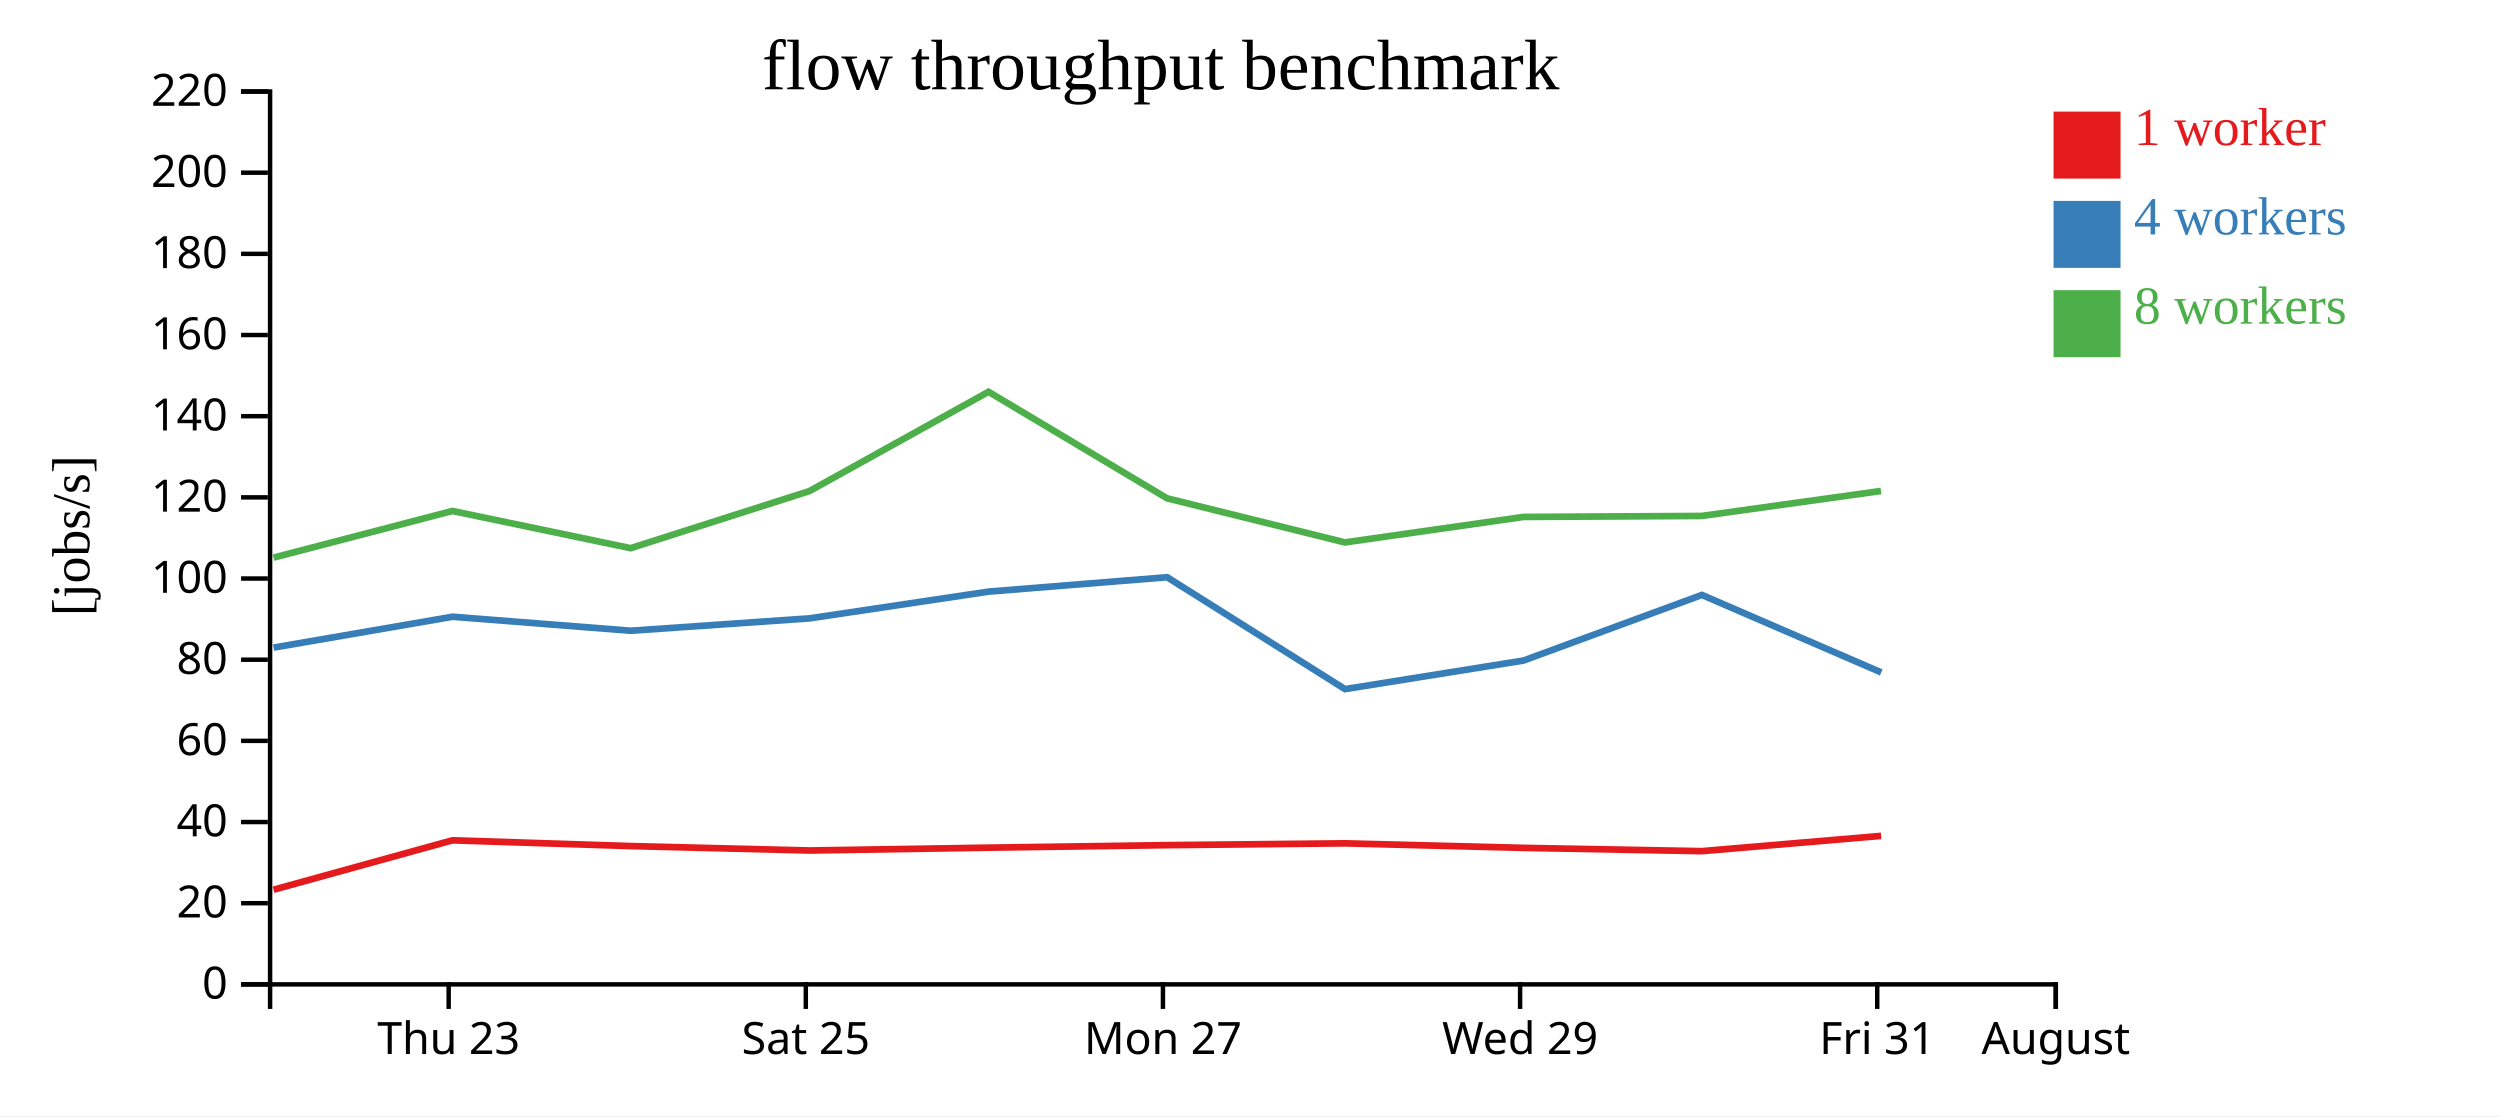
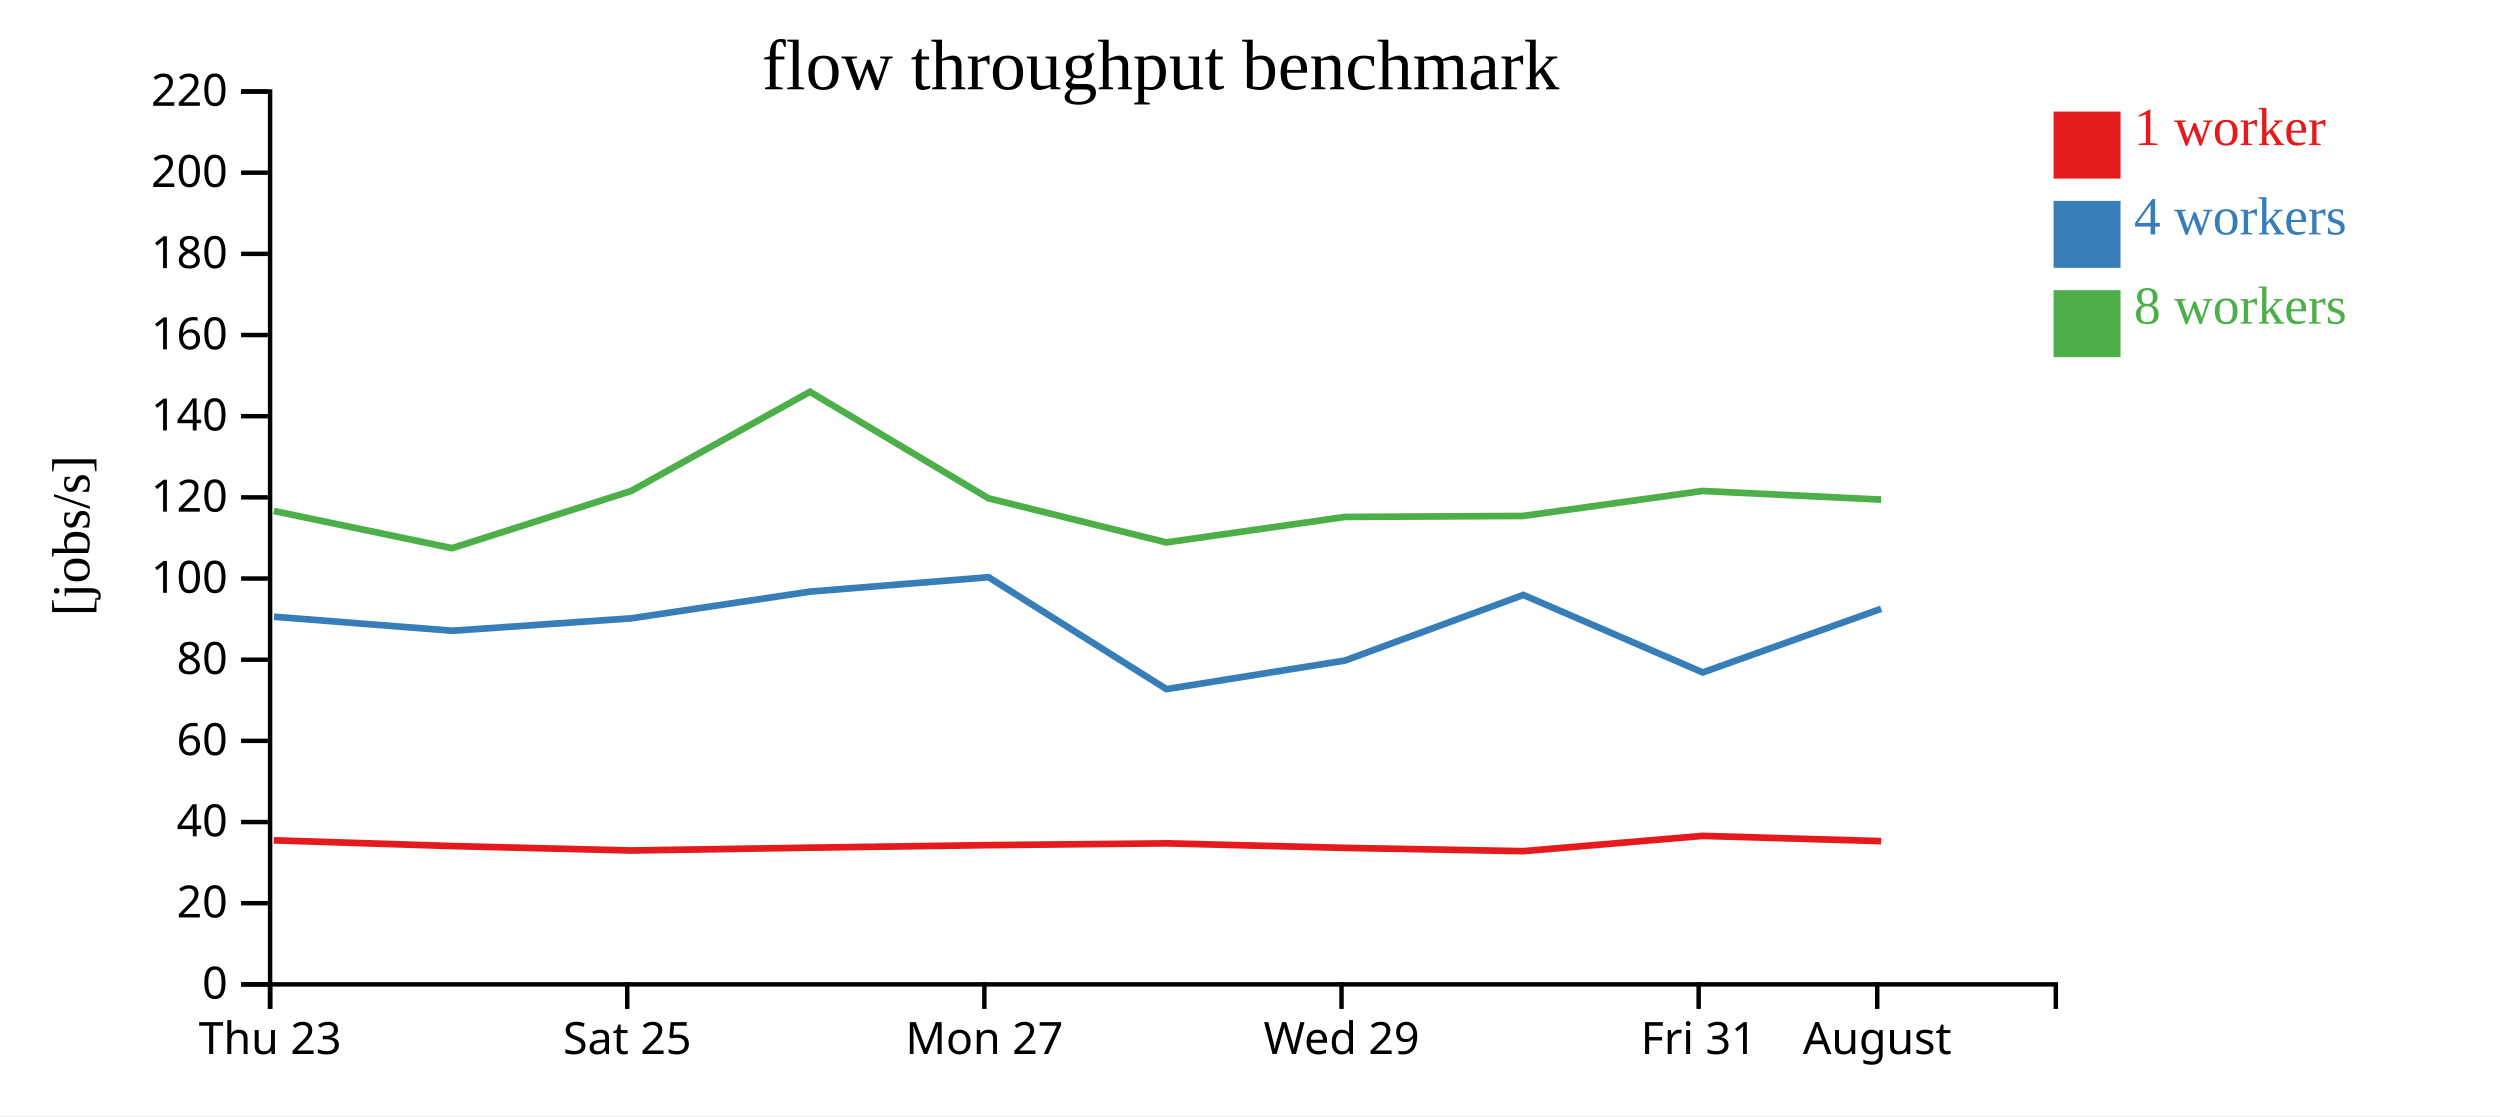
<svg xmlns="http://www.w3.org/2000/svg" width="560" height="250">
  <rect width="100%" height="100%" fill="white" />
  <g transform="translate(60,20)">
    <g transform="translate(0,200)" fill="none" font-size="10" font-family="sans-serif" text-anchor="middle">
      <path class="domain" stroke="currentColor" d="M0.5,6V0.5H400.5V6" />
-       <g class="tick" opacity="1" transform="translate(40.5,0)">
+       <g class="tick" opacity="1" transform="translate(0.5,0)">
        <line stroke="currentColor" y2="6" />
        <text fill="currentColor" y="9" dy="0.71em">Thu 23</text>
      </g>
-       <g class="tick" opacity="1" transform="translate(120.5,0)">
+       <g class="tick" opacity="1" transform="translate(80.5,0)">
        <line stroke="currentColor" y2="6" />
        <text fill="currentColor" y="9" dy="0.71em">Sat 25</text>
      </g>
-       <g class="tick" opacity="1" transform="translate(200.5,0)">
+       <g class="tick" opacity="1" transform="translate(160.5,0)">
        <line stroke="currentColor" y2="6" />
        <text fill="currentColor" y="9" dy="0.71em">Mon 27</text>
      </g>
-       <g class="tick" opacity="1" transform="translate(280.5,0)">
+       <g class="tick" opacity="1" transform="translate(240.5,0)">
        <line stroke="currentColor" y2="6" />
        <text fill="currentColor" y="9" dy="0.71em">Wed 29</text>
      </g>
-       <g class="tick" opacity="1" transform="translate(360.5,0)">
+       <g class="tick" opacity="1" transform="translate(320.5,0)">
        <line stroke="currentColor" y2="6" />
        <text fill="currentColor" y="9" dy="0.71em">Fri 31</text>
      </g>
-       <g class="tick" opacity="1" transform="translate(400.5,0)">
+       <g class="tick" opacity="1" transform="translate(360.5,0)">
        <line stroke="currentColor" y2="6" />
        <text fill="currentColor" y="9" dy="0.71em">August</text>
      </g>
    </g>
    <g fill="none" font-size="10" font-family="sans-serif" text-anchor="end">
      <path class="domain" stroke="currentColor" d="M-6,200.5H0.5V0.5H-6" />
      <g class="tick" opacity="1" transform="translate(0,200.5)">
        <line stroke="currentColor" x2="-6" />
        <text fill="currentColor" x="-9" dy="0.32em">0</text>
      </g>
      <g class="tick" opacity="1" transform="translate(0,182.3182)">
        <line stroke="currentColor" x2="-6" />
        <text fill="currentColor" x="-9" dy="0.32em">20</text>
      </g>
      <g class="tick" opacity="1" transform="translate(0,164.1364)">
        <line stroke="currentColor" x2="-6" />
        <text fill="currentColor" x="-9" dy="0.32em">40</text>
      </g>
      <g class="tick" opacity="1" transform="translate(0,145.9545)">
        <line stroke="currentColor" x2="-6" />
        <text fill="currentColor" x="-9" dy="0.32em">60</text>
      </g>
      <g class="tick" opacity="1" transform="translate(0,127.7727)">
        <line stroke="currentColor" x2="-6" />
        <text fill="currentColor" x="-9" dy="0.32em">80</text>
      </g>
      <g class="tick" opacity="1" transform="translate(0,109.5909)">
        <line stroke="currentColor" x2="-6" />
        <text fill="currentColor" x="-9" dy="0.32em">100</text>
      </g>
      <g class="tick" opacity="1" transform="translate(0,91.40909)">
        <line stroke="currentColor" x2="-6" />
        <text fill="currentColor" x="-9" dy="0.32em">120</text>
      </g>
      <g class="tick" opacity="1" transform="translate(0,73.22727)">
        <line stroke="currentColor" x2="-6" />
        <text fill="currentColor" x="-9" dy="0.32em">140</text>
      </g>
      <g class="tick" opacity="1" transform="translate(0,55.04545)">
        <line stroke="currentColor" x2="-6" />
        <text fill="currentColor" x="-9" dy="0.32em">160</text>
      </g>
      <g class="tick" opacity="1" transform="translate(0,36.86364)">
        <line stroke="currentColor" x2="-6" />
        <text fill="currentColor" x="-9" dy="0.32em">180</text>
      </g>
      <g class="tick" opacity="1" transform="translate(0,18.68182)">
        <line stroke="currentColor" x2="-6" />
        <text fill="currentColor" x="-9" dy="0.32em">200</text>
      </g>
      <g class="tick" opacity="1" transform="translate(0,0.5)">
        <line stroke="currentColor" x2="-6" />
        <text fill="currentColor" x="-9" dy="0.32em">220</text>
      </g>
    </g>
    <text text-anchor="middle" style="font-size: 12px" transform="rotate(-90)" y="-40" x="-100">[jobs/s]</text>
    <text text-anchor="middle" style="font-size: 16px" y="0" x="200">flow throughput benchmark</text>
-     <path class="line" fill="none" stroke="#e41a1c" stroke-width="1.5" d="M1.27,179.299L41.338,168.231L81.261,169.518L121.355,170.511L161.452,169.878L201.431,169.312L241.265,168.909L281.274,169.922L321.229,170.659L361.375,167.238" />
-     <path class="line" fill="none" stroke="#377eb8" stroke-width="1.5" d="M1.288,125.058L41.374,118.149L81.27,121.286L121.362,118.511L161.443,112.52L201.43,109.297L241.278,134.359L281.283,127.957L321.221,113.266L361.401,130.625" />
-     <path class="line" fill="none" stroke="#4daf4a" stroke-width="1.5" d="M1.265,104.907L41.341,94.455L81.254,102.792L121.334,89.994L161.425,67.762L201.413,91.62L241.253,101.5L281.264,95.794L321.206,95.571L361.353,89.976" />
+     <path class="line" fill="none" stroke="#e41a1c" stroke-width="1.5" d="M1.338,168.231L41.261,169.518L81.355,170.511L121.452,169.878L161.431,169.312L201.265,168.909L241.274,169.922L281.229,170.659L321.375,167.238L361.368,168.412" />
+     <path class="line" fill="none" stroke="#377eb8" stroke-width="1.5" d="M1.374,118.149L41.27,121.286L81.362,118.511L121.443,112.52L161.43,109.297L201.278,134.359L241.283,127.957L281.221,113.266L321.401,130.625L361.382,116.372" />
+     <path class="line" fill="none" stroke="#4daf4a" stroke-width="1.5" d="M1.341,94.455L41.254,102.792L81.334,89.994L121.425,67.762L161.413,91.62L201.253,101.5L241.264,95.794L281.206,95.571L321.353,89.976L361.364,91.912" />
    <rect class="dot" x="400" y="5" width="15" height="15" style="fill: #e41a1c;" />
    <rect class="dot" x="400" y="25" width="15" height="15" style="fill: #377eb8;" />
    <rect class="dot" x="400" y="45" width="15" height="15" style="fill: #4daf4a;" />
    <text class="label" x="418" y="12.5" style="fill: #e41a1c; alignment-baseline: middle;" text-anchor="left">1 worker</text>
    <text class="label" x="418" y="32.5" style="fill: #377eb8; alignment-baseline: middle;" text-anchor="left">4 workers</text>
    <text class="label" x="418" y="52.5" style="fill: #4daf4a; alignment-baseline: middle;" text-anchor="left">8 workers</text>
  </g>
</svg>
